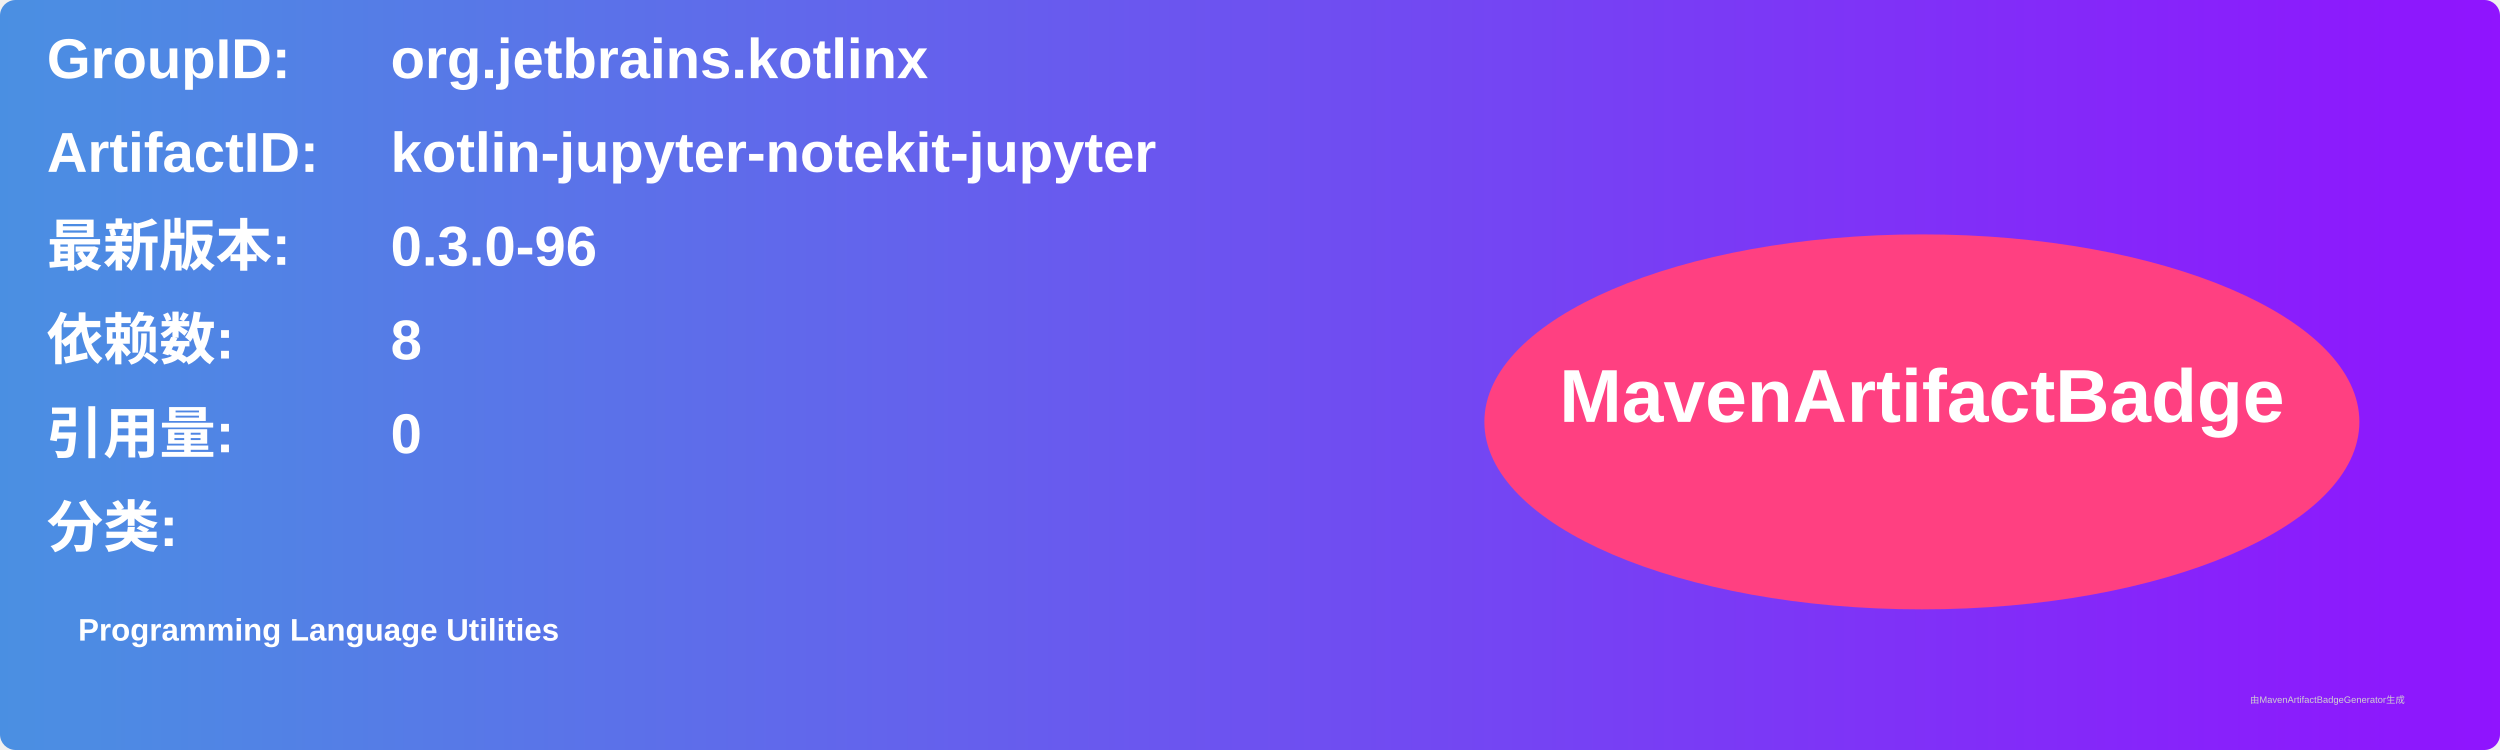
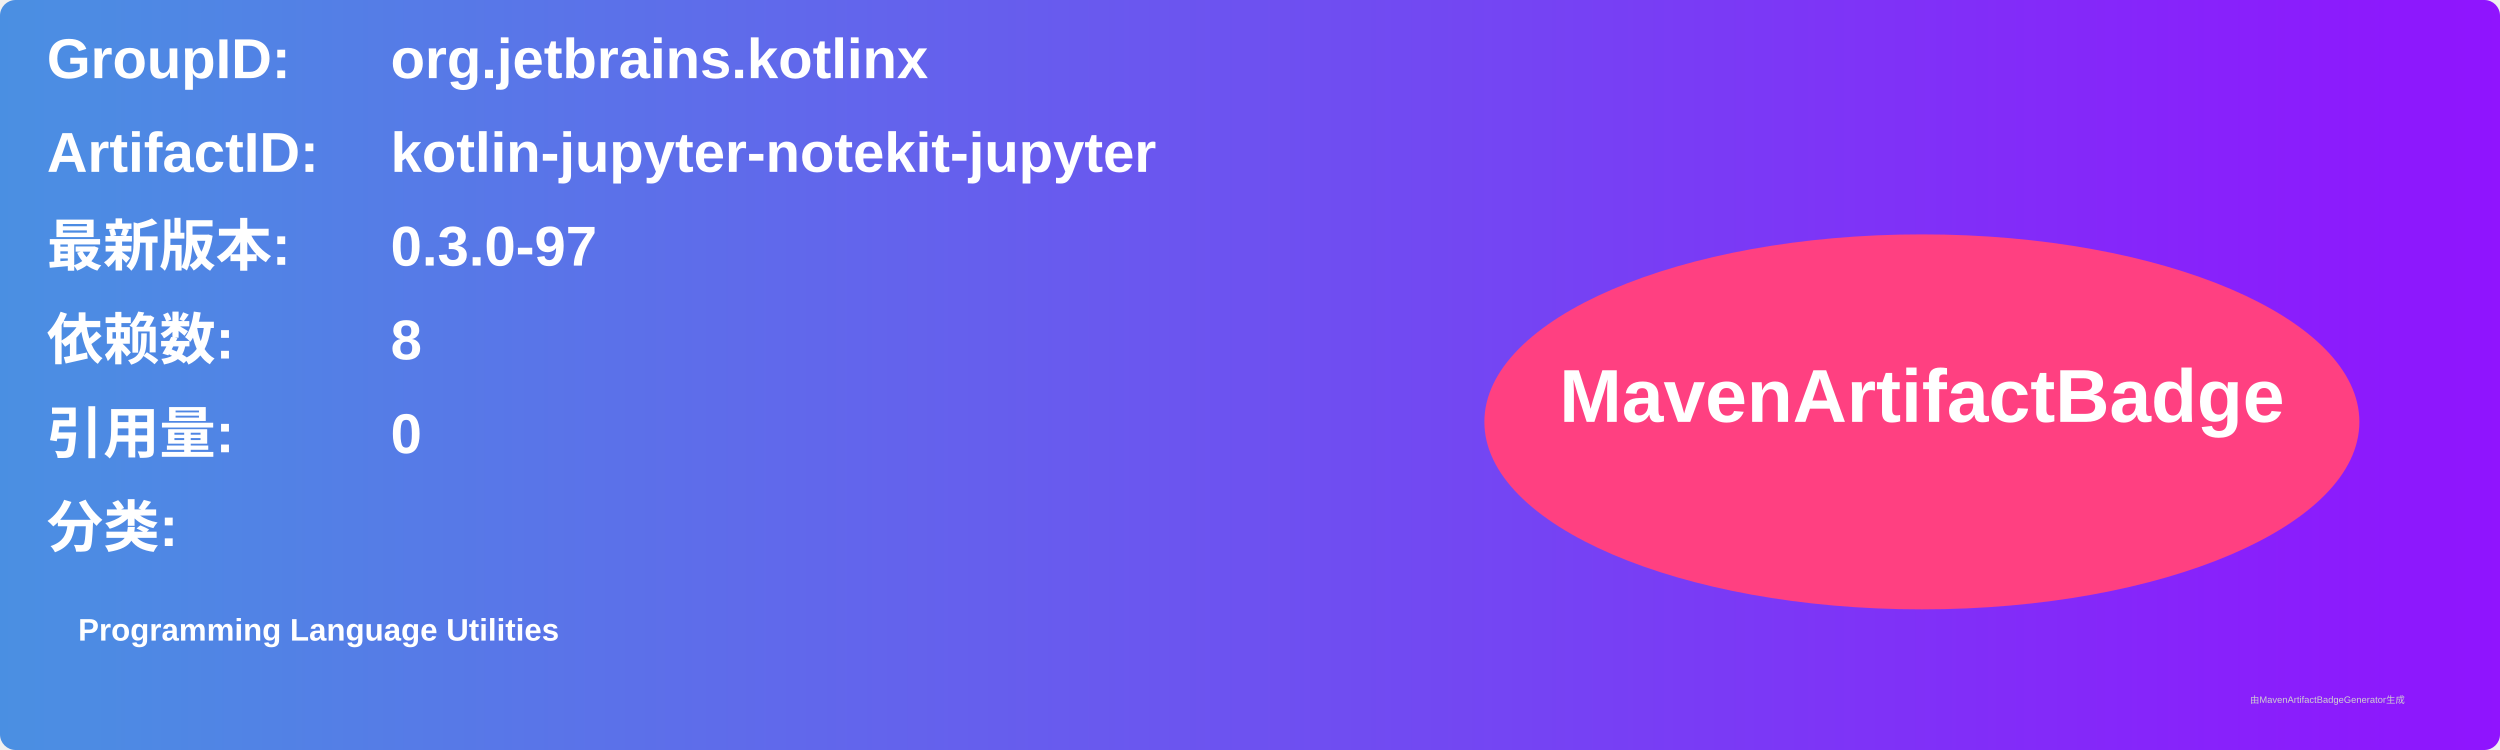
<svg xmlns="http://www.w3.org/2000/svg" width="800" height="240" viewBox="0 0 800 240">
  <linearGradient id="grad" x1="0%" y1="0%" x2="100%" y2="0%">
    <stop offset="0%" stop-color="#4a90e2" />
    <stop offset="100%" stop-color="#9013fe" />
  </linearGradient>
  <rect width="100%" height="100%" rx="5" ry="5" fill="url(#grad)" />
  <g transform="translate(15, 15)">
    <text x="0" y="10" font-family="Arial" font-size="18" fill="white" font-weight="bold" width="260">GroupID:</text>
    <text x="110" y="10" font-family="Arial" font-size="18" fill="white" font-weight="bold" width="460">org.jetbrains.kotlinx</text>
    <text x="0" y="40" font-family="Arial" font-size="18" fill="white" font-weight="bold" width="260">ArtifactID:</text>
    <text x="110" y="40" font-family="Arial" font-size="18" fill="white" font-weight="bold" width="460">kotlin-jupyter-notekit-jupyter</text>
    <text x="0" y="70" font-family="Arial" font-size="18" fill="white" font-weight="bold">最新版本:</text>
    <text x="110" y="70" font-family="Arial" font-size="18" fill="white" font-weight="bold">
-       <tspan font-weight="bold">0.3.0-96</tspan>
+       <tspan font-weight="bold">0.3.0-97</tspan>
    </text>
    <text x="0" y="100" font-family="Arial" font-size="18" fill="white" font-weight="bold">依赖数: </text>
    <text x="110" y="100" font-family="Arial" font-size="18" fill="white">
      <tspan font-weight="bold">8</tspan>
    </text>
    <text x="0" y="130" font-family="Arial" font-size="18" fill="white" font-weight="bold">引用量: </text>
    <text x="110" y="130" font-family="Arial" font-size="18" fill="white">
      <tspan font-weight="bold">0</tspan>
    </text>
    <text x="0" y="160" font-family="Arial" font-size="18" fill="white" font-weight="bold">分类:</text>
    <text x="10" y="190" font-family="Arial" font-size="10" fill="white">
      <tspan font-weight="bold">Programming Language Utilities</tspan>
    </text>
    <ellipse cx="600" cy="120" rx="140" ry="60" fill="#ff4081" />
    <text x="600" y="120" text-anchor="middle" font-family="Arial" font-size="24" fill="white" font-weight="bold">MavenArtifactBadge</text>
  </g>
  <text x="720" y="225" font-family="Arial" font-size="3" fill="#d0d0d0">由MavenArtifactBadgeGenerator生成</text>
</svg>
